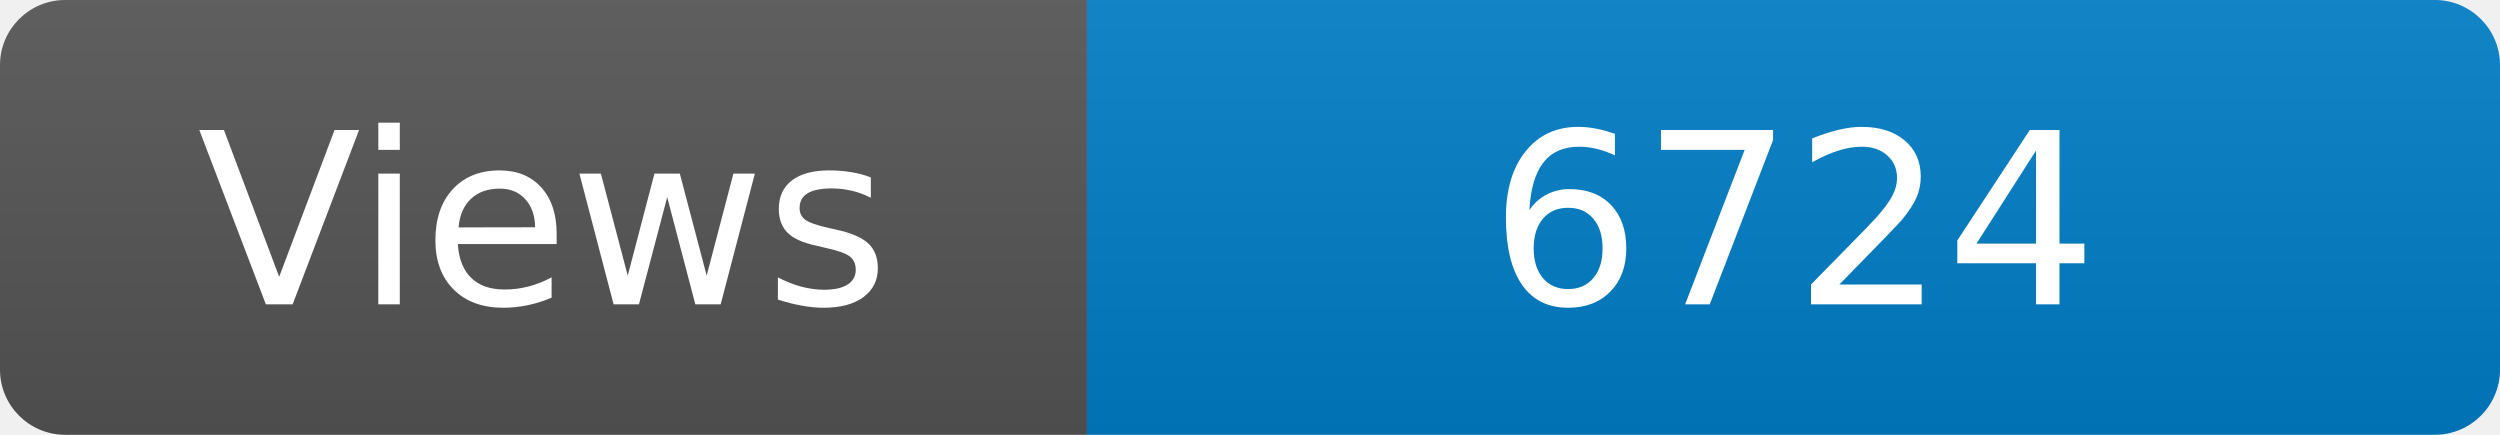
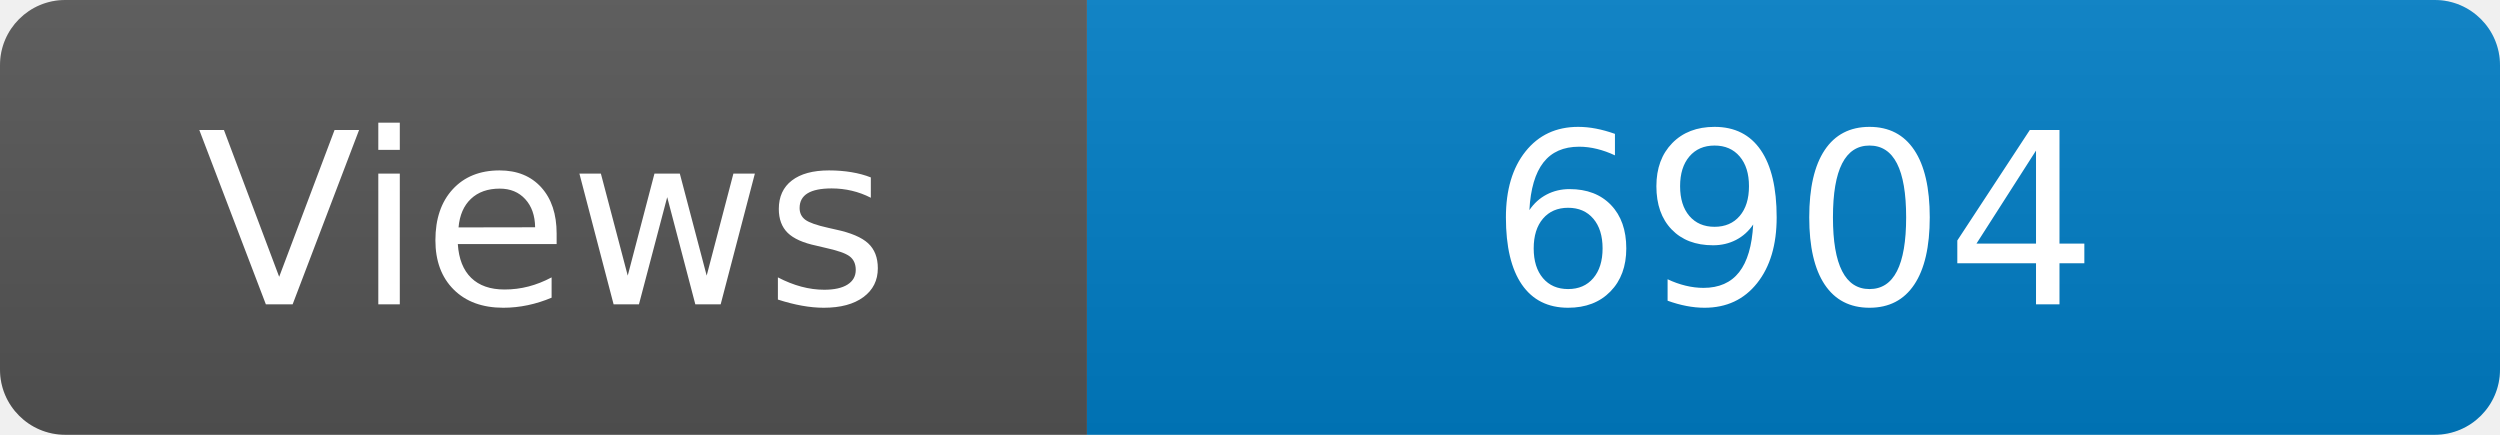
<svg xmlns="http://www.w3.org/2000/svg" width="115" height="20" role="img" aria-label="Maintained?: yes">
  <linearGradient id="s" x2="0" y2="100%">
    <stop offset="0" stop-color="#bbb" stop-opacity=".1" />
    <stop offset="1" stop-opacity=".1" />
  </linearGradient>
  <clipPath id="r">
    <rect width="115" height="20" rx="3" fill="#fff" />
  </clipPath>
  <g clip-path="url(#r)">
    <rect width="50" height="20" fill="#555" />
    <rect x="50" width="160" height="20" fill="#007ec6" />
    <rect width="115" height="20" fill="url(#s)" />
  </g>
  <g fill="#fff" text-anchor="middle" font-family="Verdana,Geneva,DejaVu Sans,sans-serif" font-size="110">
    <text x="250" y="140" transform="scale(.1)" fill="#fff">Views</text>
-     <text x="825" y="140" transform="scale(.1)" fill="#fff">6724</text>
+     <text x="825" y="140" transform="scale(.1)" fill="#fff">6904</text>
  </g>
</svg>
